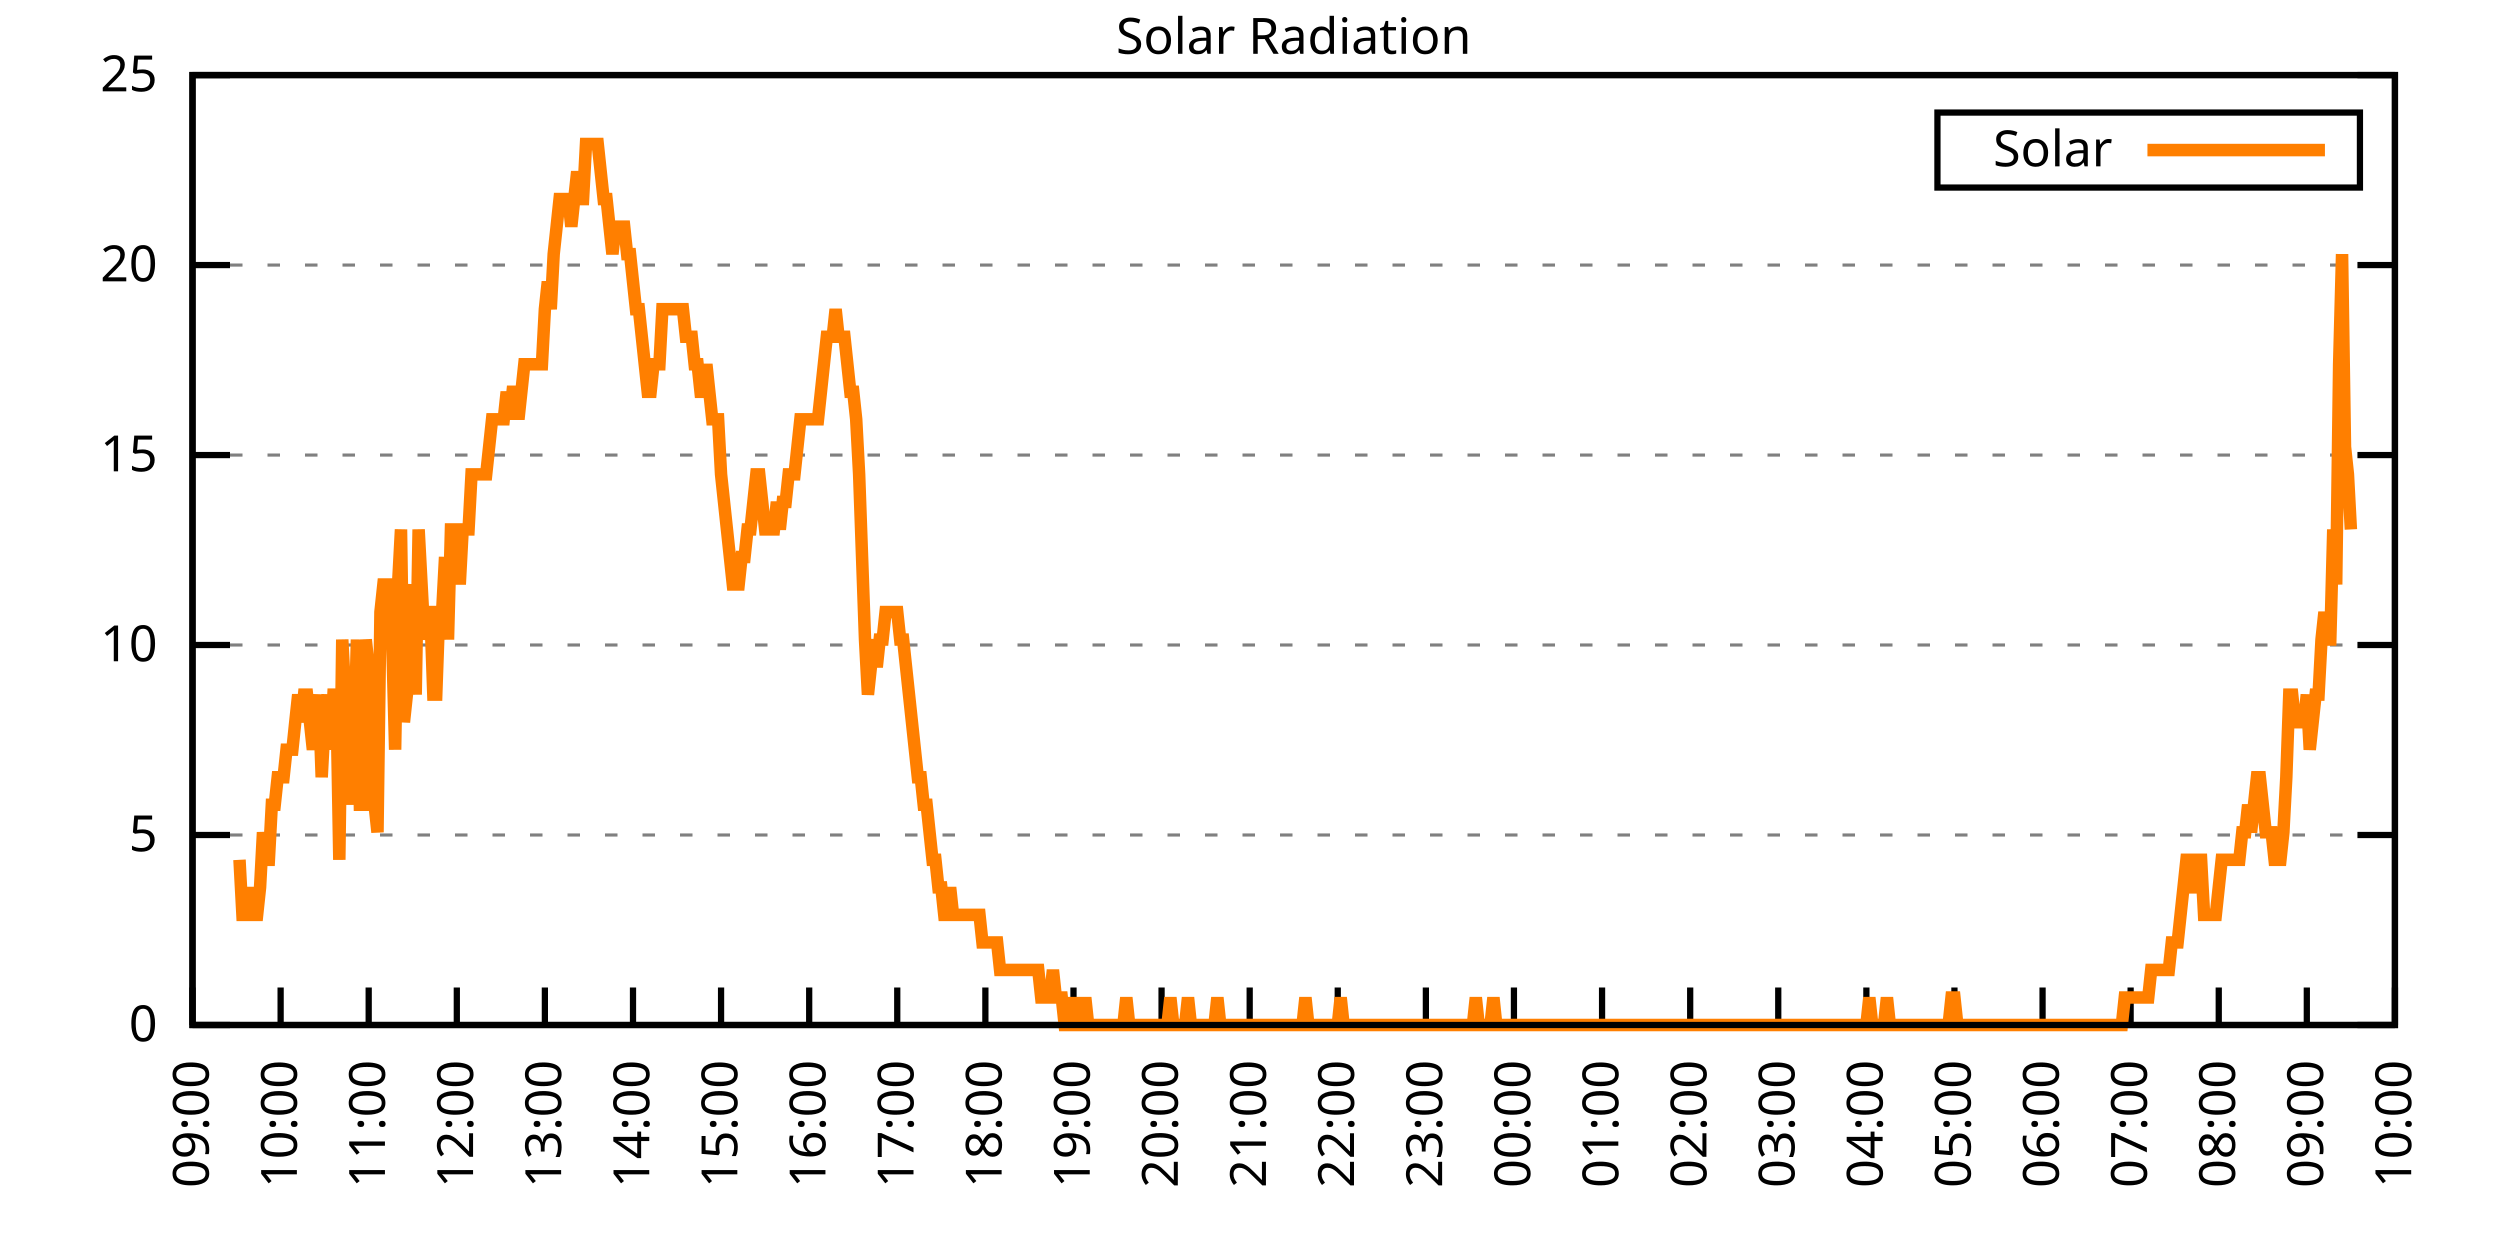
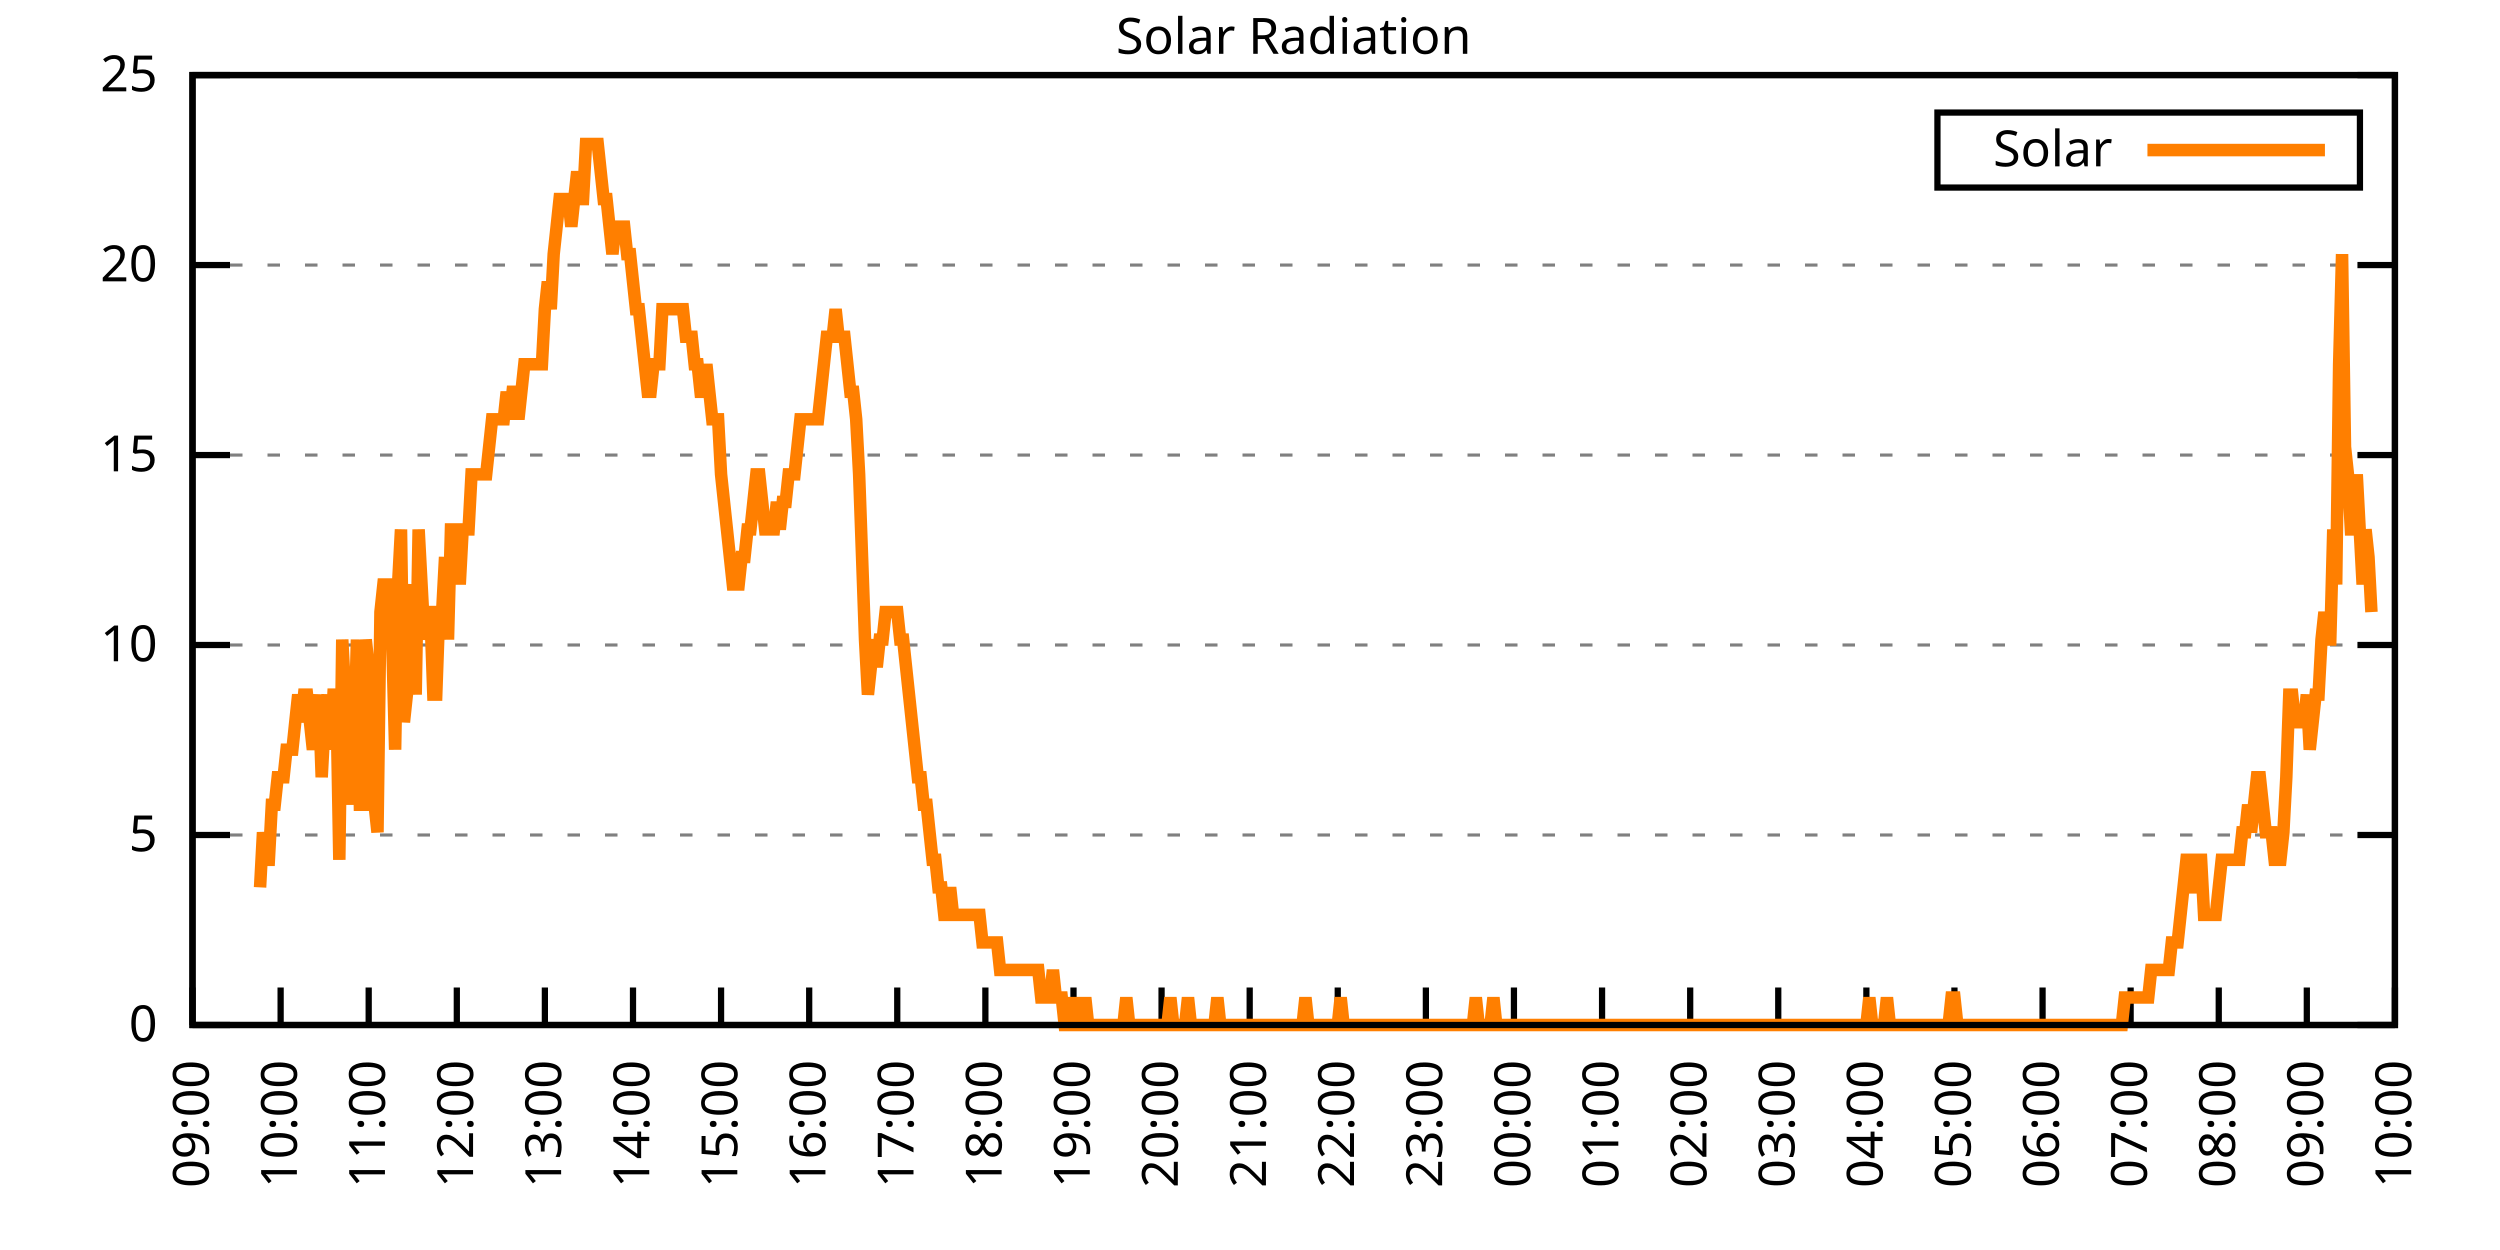
<svg xmlns="http://www.w3.org/2000/svg" xmlns:xlink="http://www.w3.org/1999/xlink" width="400" height="200" viewBox="0 0 400 200">
  <g id="gnuplot_canvas">
    <rect x="0" y="0" width="400" height="200" fill="none" />
    <defs>
      <circle id="gpDot" r="0.5" stroke-width="0.5" stroke="currentColor" />
      <path id="gpPt0" stroke-width="0.333" stroke="currentColor" d="M-1,0 h2 M0,-1 v2" />
      <path id="gpPt1" stroke-width="0.333" stroke="currentColor" d="M-1,-1 L1,1 M1,-1 L-1,1" />
      <path id="gpPt2" stroke-width="0.333" stroke="currentColor" d="M-1,0 L1,0 M0,-1 L0,1 M-1,-1 L1,1 M-1,1 L1,-1" />
      <rect id="gpPt3" stroke-width="0.333" stroke="currentColor" x="-1" y="-1" width="2" height="2" />
      <rect id="gpPt4" stroke-width="0.333" stroke="currentColor" fill="currentColor" x="-1" y="-1" width="2" height="2" />
      <circle id="gpPt5" stroke-width="0.333" stroke="currentColor" cx="0" cy="0" r="1" />
      <use xlink:href="#gpPt5" id="gpPt6" fill="currentColor" stroke="none" />
      <path id="gpPt7" stroke-width="0.333" stroke="currentColor" d="M0,-1.33 L-1.33,0.67 L1.33,0.67 z" />
      <use xlink:href="#gpPt7" id="gpPt8" fill="currentColor" stroke="none" />
      <use xlink:href="#gpPt7" id="gpPt9" stroke="currentColor" transform="rotate(180)" />
      <use xlink:href="#gpPt9" id="gpPt10" fill="currentColor" stroke="none" />
      <use xlink:href="#gpPt3" id="gpPt11" stroke="currentColor" transform="rotate(45)" />
      <use xlink:href="#gpPt11" id="gpPt12" fill="currentColor" stroke="none" />
      <path id="gpPt13" stroke-width="0.333" stroke="currentColor" d="M0,1.330 L1.265,0.411 L0.782,-1.067 L-0.782,-1.076 L-1.265,0.411 z" />
      <use xlink:href="#gpPt13" id="gpPt14" fill="currentColor" stroke="none" />
      <filter id="textbox" filterUnits="objectBoundingBox" x="0" y="0" height="1" width="1">
        <feFlood flood-color="white" flood-opacity="1" result="bgnd" />
        <feComposite in="SourceGraphic" in2="bgnd" operator="atop" />
      </filter>
      <filter id="greybox" filterUnits="objectBoundingBox" x="0" y="0" height="1" width="1">
        <feFlood flood-color="lightgrey" flood-opacity="1" result="grey" />
        <feComposite in="SourceGraphic" in2="grey" operator="atop" />
      </filter>
    </defs>
    <g fill="none" color="white" stroke="currentColor" stroke-width="1.00" stroke-linecap="butt" stroke-linejoin="miter">
</g>
    <g fill="none" color="black" stroke="currentColor" stroke-width="1.00" stroke-linecap="butt" stroke-linejoin="miter">
      <g stroke="none" shape-rendering="crispEdges">
        <polygon fill="rgb(255, 255, 255)" points="30.80,164.00 383.18,164.00 383.18,12.02 30.80,12.02 " />
      </g>
    </g>
    <g fill="none" color="black" stroke="currentColor" stroke-width="1.00" stroke-linecap="butt" stroke-linejoin="miter">
</g>
    <g fill="none" color="black" stroke="black" stroke-width="0.50" stroke-linecap="butt" stroke-linejoin="miter">
</g>
    <g fill="none" color="gray" stroke="currentColor" stroke-width="0.50" stroke-linecap="butt" stroke-linejoin="miter">
      <path stroke="gray" stroke-dasharray="2,4" class="gridline" d="M30.80,164.00 L383.19,164.00  " />
    </g>
    <g fill="none" color="gray" stroke="gray" stroke-width="1.00" stroke-linecap="butt" stroke-linejoin="miter">
</g>
    <g fill="none" color="black" stroke="currentColor" stroke-width="1.00" stroke-linecap="butt" stroke-linejoin="miter">
      <path stroke="black" d="M30.80,164.00 L36.80,164.00 M383.19,164.00 L377.19,164.00  " />
      <g transform="translate(25.20,166.60)" stroke="none" fill="black" font-family="Sans" font-size="8.00" text-anchor="end">
        <text>
          <tspan font-family="Sans"> 0</tspan>
        </text>
      </g>
    </g>
    <g fill="none" color="black" stroke="currentColor" stroke-width="1.00" stroke-linecap="butt" stroke-linejoin="miter">
</g>
    <g fill="none" color="black" stroke="black" stroke-width="0.50" stroke-linecap="butt" stroke-linejoin="miter">
</g>
    <g fill="none" color="gray" stroke="currentColor" stroke-width="0.50" stroke-linecap="butt" stroke-linejoin="miter">
      <path stroke="gray" stroke-dasharray="2,4" class="gridline" d="M30.80,133.60 L383.19,133.60  " />
    </g>
    <g fill="none" color="gray" stroke="gray" stroke-width="1.00" stroke-linecap="butt" stroke-linejoin="miter">
</g>
    <g fill="none" color="black" stroke="currentColor" stroke-width="1.00" stroke-linecap="butt" stroke-linejoin="miter">
      <path stroke="black" d="M30.80,133.60 L36.80,133.60 M383.19,133.60 L377.19,133.60  " />
      <g transform="translate(25.20,136.20)" stroke="none" fill="black" font-family="Sans" font-size="8.00" text-anchor="end">
        <text>
          <tspan font-family="Sans"> 5</tspan>
        </text>
      </g>
    </g>
    <g fill="none" color="black" stroke="currentColor" stroke-width="1.00" stroke-linecap="butt" stroke-linejoin="miter">
</g>
    <g fill="none" color="black" stroke="black" stroke-width="0.50" stroke-linecap="butt" stroke-linejoin="miter">
</g>
    <g fill="none" color="gray" stroke="currentColor" stroke-width="0.50" stroke-linecap="butt" stroke-linejoin="miter">
      <path stroke="gray" stroke-dasharray="2,4" class="gridline" d="M30.80,103.20 L383.19,103.20  " />
    </g>
    <g fill="none" color="gray" stroke="gray" stroke-width="1.00" stroke-linecap="butt" stroke-linejoin="miter">
</g>
    <g fill="none" color="black" stroke="currentColor" stroke-width="1.00" stroke-linecap="butt" stroke-linejoin="miter">
      <path stroke="black" d="M30.80,103.20 L36.80,103.20 M383.19,103.20 L377.19,103.20  " />
      <g transform="translate(25.20,105.80)" stroke="none" fill="black" font-family="Sans" font-size="8.00" text-anchor="end">
        <text>
          <tspan font-family="Sans"> 10</tspan>
        </text>
      </g>
    </g>
    <g fill="none" color="black" stroke="currentColor" stroke-width="1.00" stroke-linecap="butt" stroke-linejoin="miter">
</g>
    <g fill="none" color="black" stroke="black" stroke-width="0.50" stroke-linecap="butt" stroke-linejoin="miter">
</g>
    <g fill="none" color="gray" stroke="currentColor" stroke-width="0.50" stroke-linecap="butt" stroke-linejoin="miter">
      <path stroke="gray" stroke-dasharray="2,4" class="gridline" d="M30.80,72.81 L383.19,72.81  " />
    </g>
    <g fill="none" color="gray" stroke="gray" stroke-width="1.00" stroke-linecap="butt" stroke-linejoin="miter">
</g>
    <g fill="none" color="black" stroke="currentColor" stroke-width="1.00" stroke-linecap="butt" stroke-linejoin="miter">
      <path stroke="black" d="M30.80,72.81 L36.80,72.81 M383.19,72.81 L377.19,72.81  " />
      <g transform="translate(25.20,75.41)" stroke="none" fill="black" font-family="Sans" font-size="8.00" text-anchor="end">
        <text>
          <tspan font-family="Sans"> 15</tspan>
        </text>
      </g>
    </g>
    <g fill="none" color="black" stroke="currentColor" stroke-width="1.00" stroke-linecap="butt" stroke-linejoin="miter">
</g>
    <g fill="none" color="black" stroke="black" stroke-width="0.50" stroke-linecap="butt" stroke-linejoin="miter">
</g>
    <g fill="none" color="gray" stroke="currentColor" stroke-width="0.50" stroke-linecap="butt" stroke-linejoin="miter">
      <path stroke="gray" stroke-dasharray="2,4" class="gridline" d="M30.80,42.41 L383.19,42.41  " />
    </g>
    <g fill="none" color="gray" stroke="gray" stroke-width="1.00" stroke-linecap="butt" stroke-linejoin="miter">
</g>
    <g fill="none" color="black" stroke="currentColor" stroke-width="1.00" stroke-linecap="butt" stroke-linejoin="miter">
      <path stroke="black" d="M30.80,42.41 L36.80,42.41 M383.19,42.41 L377.19,42.41  " />
      <g transform="translate(25.20,45.01)" stroke="none" fill="black" font-family="Sans" font-size="8.00" text-anchor="end">
        <text>
          <tspan font-family="Sans"> 20</tspan>
        </text>
      </g>
    </g>
    <g fill="none" color="black" stroke="currentColor" stroke-width="1.00" stroke-linecap="butt" stroke-linejoin="miter">
</g>
    <g fill="none" color="black" stroke="black" stroke-width="0.50" stroke-linecap="butt" stroke-linejoin="miter">
</g>
    <g fill="none" color="gray" stroke="currentColor" stroke-width="0.50" stroke-linecap="butt" stroke-linejoin="miter">
      <path stroke="gray" stroke-dasharray="2,4" class="gridline" d="M30.80,12.01 L383.19,12.01  " />
    </g>
    <g fill="none" color="gray" stroke="gray" stroke-width="1.00" stroke-linecap="butt" stroke-linejoin="miter">
</g>
    <g fill="none" color="black" stroke="currentColor" stroke-width="1.00" stroke-linecap="butt" stroke-linejoin="miter">
      <path stroke="black" d="M30.80,12.01 L36.80,12.01 M383.19,12.01 L377.19,12.01  " />
      <g transform="translate(25.20,14.61)" stroke="none" fill="black" font-family="Sans" font-size="8.00" text-anchor="end">
        <text>
          <tspan font-family="Sans"> 25</tspan>
        </text>
      </g>
    </g>
    <g fill="none" color="black" stroke="currentColor" stroke-width="1.00" stroke-linecap="butt" stroke-linejoin="miter">
      <path stroke="black" d="M30.80,164.00 L30.80,158.00  " />
      <g transform="translate(33.40,169.60) rotate(270.00)" stroke="none" fill="black" font-family="Sans" font-size="8.00" text-anchor="end">
        <text>
          <tspan font-family="Sans">09:00</tspan>
        </text>
      </g>
    </g>
    <g fill="none" color="black" stroke="currentColor" stroke-width="1.00" stroke-linecap="butt" stroke-linejoin="miter">
      <path stroke="black" d="M44.90,164.00 L44.90,158.00  " />
      <g transform="translate(47.50,169.60) rotate(270.00)" stroke="none" fill="black" font-family="Sans" font-size="8.00" text-anchor="end">
        <text>
          <tspan font-family="Sans">10:00</tspan>
        </text>
      </g>
    </g>
    <g fill="none" color="black" stroke="currentColor" stroke-width="1.00" stroke-linecap="butt" stroke-linejoin="miter">
      <path stroke="black" d="M58.99,164.00 L58.99,158.00  " />
      <g transform="translate(61.59,169.60) rotate(270.00)" stroke="none" fill="black" font-family="Sans" font-size="8.00" text-anchor="end">
        <text>
          <tspan font-family="Sans">11:00</tspan>
        </text>
      </g>
    </g>
    <g fill="none" color="black" stroke="currentColor" stroke-width="1.00" stroke-linecap="butt" stroke-linejoin="miter">
      <path stroke="black" d="M73.09,164.00 L73.09,158.00  " />
      <g transform="translate(75.69,169.60) rotate(270.00)" stroke="none" fill="black" font-family="Sans" font-size="8.00" text-anchor="end">
        <text>
          <tspan font-family="Sans">12:00</tspan>
        </text>
      </g>
    </g>
    <g fill="none" color="black" stroke="currentColor" stroke-width="1.00" stroke-linecap="butt" stroke-linejoin="miter">
      <path stroke="black" d="M87.18,164.00 L87.18,158.00  " />
      <g transform="translate(89.78,169.60) rotate(270.00)" stroke="none" fill="black" font-family="Sans" font-size="8.00" text-anchor="end">
        <text>
          <tspan font-family="Sans">13:00</tspan>
        </text>
      </g>
    </g>
    <g fill="none" color="black" stroke="currentColor" stroke-width="1.00" stroke-linecap="butt" stroke-linejoin="miter">
      <path stroke="black" d="M101.28,164.00 L101.28,158.00  " />
      <g transform="translate(103.88,169.60) rotate(270.00)" stroke="none" fill="black" font-family="Sans" font-size="8.00" text-anchor="end">
        <text>
          <tspan font-family="Sans">14:00</tspan>
        </text>
      </g>
    </g>
    <g fill="none" color="black" stroke="currentColor" stroke-width="1.00" stroke-linecap="butt" stroke-linejoin="miter">
      <path stroke="black" d="M115.37,164.00 L115.37,158.00  " />
      <g transform="translate(117.97,169.60) rotate(270.00)" stroke="none" fill="black" font-family="Sans" font-size="8.00" text-anchor="end">
        <text>
          <tspan font-family="Sans">15:00</tspan>
        </text>
      </g>
    </g>
    <g fill="none" color="black" stroke="currentColor" stroke-width="1.00" stroke-linecap="butt" stroke-linejoin="miter">
      <path stroke="black" d="M129.47,164.00 L129.47,158.00  " />
      <g transform="translate(132.07,169.60) rotate(270.00)" stroke="none" fill="black" font-family="Sans" font-size="8.00" text-anchor="end">
        <text>
          <tspan font-family="Sans">16:00</tspan>
        </text>
      </g>
    </g>
    <g fill="none" color="black" stroke="currentColor" stroke-width="1.00" stroke-linecap="butt" stroke-linejoin="miter">
      <path stroke="black" d="M143.56,164.00 L143.56,158.00  " />
      <g transform="translate(146.16,169.60) rotate(270.00)" stroke="none" fill="black" font-family="Sans" font-size="8.00" text-anchor="end">
        <text>
          <tspan font-family="Sans">17:00</tspan>
        </text>
      </g>
    </g>
    <g fill="none" color="black" stroke="currentColor" stroke-width="1.00" stroke-linecap="butt" stroke-linejoin="miter">
      <path stroke="black" d="M157.66,164.00 L157.66,158.00  " />
      <g transform="translate(160.26,169.60) rotate(270.00)" stroke="none" fill="black" font-family="Sans" font-size="8.00" text-anchor="end">
        <text>
          <tspan font-family="Sans">18:00</tspan>
        </text>
      </g>
    </g>
    <g fill="none" color="black" stroke="currentColor" stroke-width="1.00" stroke-linecap="butt" stroke-linejoin="miter">
      <path stroke="black" d="M171.76,164.00 L171.76,158.00  " />
      <g transform="translate(174.36,169.60) rotate(270.00)" stroke="none" fill="black" font-family="Sans" font-size="8.00" text-anchor="end">
        <text>
          <tspan font-family="Sans">19:00</tspan>
        </text>
      </g>
    </g>
    <g fill="none" color="black" stroke="currentColor" stroke-width="1.00" stroke-linecap="butt" stroke-linejoin="miter">
      <path stroke="black" d="M185.85,164.00 L185.85,158.00  " />
      <g transform="translate(188.45,169.60) rotate(270.00)" stroke="none" fill="black" font-family="Sans" font-size="8.00" text-anchor="end">
        <text>
          <tspan font-family="Sans">20:00</tspan>
        </text>
      </g>
    </g>
    <g fill="none" color="black" stroke="currentColor" stroke-width="1.00" stroke-linecap="butt" stroke-linejoin="miter">
      <path stroke="black" d="M199.95,164.00 L199.95,158.00  " />
      <g transform="translate(202.55,169.60) rotate(270.00)" stroke="none" fill="black" font-family="Sans" font-size="8.00" text-anchor="end">
        <text>
          <tspan font-family="Sans">21:00</tspan>
        </text>
      </g>
    </g>
    <g fill="none" color="black" stroke="currentColor" stroke-width="1.00" stroke-linecap="butt" stroke-linejoin="miter">
      <path stroke="black" d="M214.04,164.00 L214.04,158.00  " />
      <g transform="translate(216.64,169.60) rotate(270.00)" stroke="none" fill="black" font-family="Sans" font-size="8.00" text-anchor="end">
        <text>
          <tspan font-family="Sans">22:00</tspan>
        </text>
      </g>
    </g>
    <g fill="none" color="black" stroke="currentColor" stroke-width="1.00" stroke-linecap="butt" stroke-linejoin="miter">
      <path stroke="black" d="M228.14,164.00 L228.14,158.00  " />
      <g transform="translate(230.74,169.60) rotate(270.00)" stroke="none" fill="black" font-family="Sans" font-size="8.00" text-anchor="end">
        <text>
          <tspan font-family="Sans">23:00</tspan>
        </text>
      </g>
    </g>
    <g fill="none" color="black" stroke="currentColor" stroke-width="1.00" stroke-linecap="butt" stroke-linejoin="miter">
      <path stroke="black" d="M242.23,164.00 L242.23,158.00  " />
      <g transform="translate(244.83,169.60) rotate(270.00)" stroke="none" fill="black" font-family="Sans" font-size="8.00" text-anchor="end">
        <text>
          <tspan font-family="Sans">00:00</tspan>
        </text>
      </g>
    </g>
    <g fill="none" color="black" stroke="currentColor" stroke-width="1.00" stroke-linecap="butt" stroke-linejoin="miter">
      <path stroke="black" d="M256.33,164.00 L256.33,158.00  " />
      <g transform="translate(258.93,169.60) rotate(270.00)" stroke="none" fill="black" font-family="Sans" font-size="8.00" text-anchor="end">
        <text>
          <tspan font-family="Sans">01:00</tspan>
        </text>
      </g>
    </g>
    <g fill="none" color="black" stroke="currentColor" stroke-width="1.00" stroke-linecap="butt" stroke-linejoin="miter">
      <path stroke="black" d="M270.43,164.00 L270.43,158.00  " />
      <g transform="translate(273.03,169.60) rotate(270.00)" stroke="none" fill="black" font-family="Sans" font-size="8.00" text-anchor="end">
        <text>
          <tspan font-family="Sans">02:00</tspan>
        </text>
      </g>
    </g>
    <g fill="none" color="black" stroke="currentColor" stroke-width="1.00" stroke-linecap="butt" stroke-linejoin="miter">
      <path stroke="black" d="M284.52,164.00 L284.52,158.00  " />
      <g transform="translate(287.12,169.60) rotate(270.00)" stroke="none" fill="black" font-family="Sans" font-size="8.00" text-anchor="end">
        <text>
          <tspan font-family="Sans">03:00</tspan>
        </text>
      </g>
    </g>
    <g fill="none" color="black" stroke="currentColor" stroke-width="1.00" stroke-linecap="butt" stroke-linejoin="miter">
      <path stroke="black" d="M298.62,164.00 L298.62,158.00  " />
      <g transform="translate(301.22,169.60) rotate(270.00)" stroke="none" fill="black" font-family="Sans" font-size="8.00" text-anchor="end">
        <text>
          <tspan font-family="Sans">04:00</tspan>
        </text>
      </g>
    </g>
    <g fill="none" color="black" stroke="currentColor" stroke-width="1.00" stroke-linecap="butt" stroke-linejoin="miter">
      <path stroke="black" d="M312.71,164.00 L312.71,158.00  " />
      <g transform="translate(315.31,169.60) rotate(270.00)" stroke="none" fill="black" font-family="Sans" font-size="8.00" text-anchor="end">
        <text>
          <tspan font-family="Sans">05:00</tspan>
        </text>
      </g>
    </g>
    <g fill="none" color="black" stroke="currentColor" stroke-width="1.00" stroke-linecap="butt" stroke-linejoin="miter">
      <path stroke="black" d="M326.81,164.00 L326.81,158.00  " />
      <g transform="translate(329.41,169.60) rotate(270.00)" stroke="none" fill="black" font-family="Sans" font-size="8.00" text-anchor="end">
        <text>
          <tspan font-family="Sans">06:00</tspan>
        </text>
      </g>
    </g>
    <g fill="none" color="black" stroke="currentColor" stroke-width="1.00" stroke-linecap="butt" stroke-linejoin="miter">
      <path stroke="black" d="M340.90,164.00 L340.90,158.00  " />
      <g transform="translate(343.50,169.60) rotate(270.00)" stroke="none" fill="black" font-family="Sans" font-size="8.00" text-anchor="end">
        <text>
          <tspan font-family="Sans">07:00</tspan>
        </text>
      </g>
    </g>
    <g fill="none" color="black" stroke="currentColor" stroke-width="1.00" stroke-linecap="butt" stroke-linejoin="miter">
      <path stroke="black" d="M355.00,164.00 L355.00,158.00  " />
      <g transform="translate(357.60,169.60) rotate(270.00)" stroke="none" fill="black" font-family="Sans" font-size="8.00" text-anchor="end">
        <text>
          <tspan font-family="Sans">08:00</tspan>
        </text>
      </g>
    </g>
    <g fill="none" color="black" stroke="currentColor" stroke-width="1.00" stroke-linecap="butt" stroke-linejoin="miter">
      <path stroke="black" d="M369.09,164.00 L369.09,158.00  " />
      <g transform="translate(371.69,169.60) rotate(270.00)" stroke="none" fill="black" font-family="Sans" font-size="8.00" text-anchor="end">
        <text>
          <tspan font-family="Sans">09:00</tspan>
        </text>
      </g>
    </g>
    <g fill="none" color="black" stroke="currentColor" stroke-width="1.00" stroke-linecap="butt" stroke-linejoin="miter">
      <path stroke="black" d="M383.19,164.00 L383.19,158.00  " />
      <g transform="translate(385.79,169.60) rotate(270.00)" stroke="none" fill="black" font-family="Sans" font-size="8.00" text-anchor="end">
        <text>
          <tspan font-family="Sans">10:00</tspan>
        </text>
      </g>
    </g>
    <g fill="none" color="black" stroke="currentColor" stroke-width="1.00" stroke-linecap="butt" stroke-linejoin="miter">
</g>
    <g fill="none" color="black" stroke="currentColor" stroke-width="1.00" stroke-linecap="butt" stroke-linejoin="miter">
      <path stroke="black" d="M30.80,12.01 L30.80,164.00 L383.19,164.00 L383.19,12.01 L30.80,12.01 Z  " />
    </g>
    <g fill="none" color="black" stroke="currentColor" stroke-width="1.00" stroke-linecap="butt" stroke-linejoin="miter">
</g>
    <g fill="none" color="black" stroke="currentColor" stroke-width="1.00" stroke-linecap="butt" stroke-linejoin="miter">
      <path stroke="black" d="M309.99,30.01 L309.99,18.01 L377.59,18.01 L377.59,30.01 L309.99,30.01 Z  " />
    </g>
    <g id="Solar_Radiation_plot_1">
      <g fill="none" color="white" stroke="black" stroke-width="2.00" stroke-linecap="butt" stroke-linejoin="miter">
</g>
      <g fill="none" color="black" stroke="currentColor" stroke-width="2.00" stroke-linecap="butt" stroke-linejoin="miter">
        <g transform="translate(337.99,26.61)" stroke="none" fill="black" font-family="Sans" font-size="8.00" text-anchor="end">
          <text>
            <tspan font-family="Sans">Solar</tspan>
          </text>
        </g>
      </g>
      <g fill="none" color="black" stroke="currentColor" stroke-width="2.00" stroke-linecap="butt" stroke-linejoin="miter">
-         <path stroke="rgb(255, 127,   0)" d="M343.59,24.01 L371.99,24.01 M38.32,137.57 L38.79,146.38 L39.26,146.38 L39.73,146.38 L40.20,141.98 L40.67,146.38   L41.14,146.38 L41.61,141.98 L42.08,133.17 L42.55,137.57 L43.02,137.57 L43.49,128.76 L43.96,128.76 L44.43,124.36   L44.90,124.36 L45.37,124.36 L45.84,119.95 L46.31,119.95 L46.78,119.95 L47.24,115.55 L47.71,111.14 L48.18,115.55   L48.65,111.14 L49.12,111.14 L49.59,115.55 L50.06,119.95 L50.53,115.55 L51.00,111.14 L51.47,124.36 L51.94,115.55   L52.41,111.14 L52.88,119.95 L53.35,111.14 L53.82,111.14 L54.29,137.57 L54.76,102.33 L55.23,111.14 L55.70,128.76   L56.17,111.14 L56.64,119.95 L57.11,102.33 L57.58,128.76 L58.05,128.76 L58.52,102.33 L58.99,106.74 L59.46,119.95   L59.93,128.76 L60.40,133.17 L60.87,97.93 L61.34,93.52 L61.81,93.52 L62.28,93.52 L62.75,102.33 L63.22,119.95   L63.69,93.52 L64.16,84.71 L64.63,115.55 L65.10,111.14 L65.57,97.93 L66.04,93.52 L66.51,111.14 L66.98,84.71   L67.45,93.52 L67.92,102.33 L68.39,97.93 L68.86,97.93 L69.33,111.14 L69.80,111.14 L70.27,97.93 L70.74,97.93   L71.21,89.12 L71.68,102.33 L72.15,84.71 L72.62,84.71 L73.09,84.71 L73.56,93.52 L74.03,84.71 L74.50,84.71   L74.97,84.71 L75.44,75.90 L75.91,75.90 L76.38,75.90 L76.85,75.90 L77.32,75.90 L77.79,75.90 L78.26,71.50   L78.73,67.09 L79.19,67.09 L79.66,67.09 L80.13,67.09 L80.60,67.09 L81.07,62.69 L81.54,67.09 L82.01,62.69   L82.48,62.69 L82.95,67.09 L83.42,62.69 L83.89,58.28 L84.36,58.28 L84.83,58.28 L85.30,58.28 L85.77,58.28   L86.24,58.28 L86.71,58.28 L87.18,49.47 L87.65,45.07 L88.12,49.47 L88.59,40.66 L89.06,36.26 L89.53,31.85   L90.00,31.85 L90.47,31.85 L90.94,31.85 L91.41,36.26 L91.88,31.85 L92.35,27.45 L92.82,31.85 L93.29,31.85   L93.76,23.04 L94.23,23.04 L94.70,23.04 L95.17,23.04 L95.64,23.04 L96.11,27.45 L96.58,31.85 L97.05,31.85   L97.52,36.26 L97.99,40.66 L98.46,36.26 L98.93,36.26 L99.40,36.26 L99.87,36.26 L100.34,40.66 L100.81,40.66   L101.28,45.07 L101.75,49.47 L102.22,49.47 L102.69,53.88 L103.16,58.28 L103.63,62.69 L104.10,62.69 L104.57,58.28   L105.04,58.28 L105.51,58.28 L105.98,49.47 L106.45,49.47 L106.92,49.47 L107.39,49.47 L107.86,49.47 L108.33,49.47   L108.80,49.47 L109.27,49.47 L109.74,53.88 L110.21,53.88 L110.68,53.88 L111.14,58.28 L111.61,58.28 L112.08,62.69   L112.55,62.69 L113.02,58.28 L113.49,62.69 L113.96,67.09 L114.43,67.09 L114.90,67.09 L115.37,75.90 L115.84,80.31   L116.31,84.71 L116.78,89.12 L117.25,93.52 L117.72,93.52 L118.19,93.52 L118.66,89.12 L119.13,89.12 L119.60,84.71   L120.07,84.71 L120.54,80.31 L121.01,75.90 L121.48,75.90 L121.95,80.31 L122.42,84.71 L122.89,84.71 L123.36,84.71   L123.83,84.71 L124.30,80.31 L124.77,84.71 L125.24,80.31 L125.71,80.31 L126.18,75.90 L126.65,75.90 L127.12,75.90   L127.59,71.50 L128.06,67.09 L128.53,67.09 L129.00,67.09 L129.47,67.09 L129.94,67.09 L130.41,67.09 L130.88,67.09   L131.35,62.69 L131.82,58.28 L132.29,53.88 L132.76,53.88 L133.23,53.88 L133.70,49.47 L134.17,53.88 L134.64,53.88   L135.11,53.88 L135.58,58.28 L136.05,62.69 L136.52,62.69 L136.99,67.09 L137.46,75.90 L137.93,89.12 L138.40,102.33   L138.87,111.14 L139.34,106.74 L139.81,102.33 L140.28,106.74 L140.75,102.33 L141.22,102.33 L141.69,97.93 L142.16,97.93   L142.63,97.93 L143.09,97.93 L143.56,97.93 L144.03,102.33 L144.50,102.33 L144.97,106.74 L145.44,111.14 L145.91,115.55   L146.38,119.95 L146.85,124.36 L147.32,124.36 L147.79,128.76 L148.26,128.76 L148.73,133.17 L149.20,137.57 L149.67,137.57   L150.14,141.98 L150.61,141.98 L151.08,146.38 L151.55,146.38 L152.02,141.98 L152.49,146.38 L152.96,146.38 L153.43,146.38   L153.90,146.38 L154.37,146.38 L154.84,146.38 L155.31,146.38 L155.78,146.38 L156.25,146.38 L156.72,146.38 L157.19,150.79   L157.66,150.79 L158.13,150.79 L158.60,150.79 L159.07,150.79 L159.54,150.79 L160.01,155.19 L160.48,155.19 L160.95,155.19   L161.42,155.19 L161.89,155.19 L162.36,155.19 L162.83,155.19 L163.30,155.19 L163.77,155.19 L164.24,155.19 L164.71,155.19   L165.18,155.19 L165.65,155.19 L166.12,155.19 L166.59,159.60 L167.06,159.60 L167.53,159.60 L168.00,159.60 L168.47,155.19   L168.94,159.60 L169.41,159.60 L169.88,159.60 L170.35,164.00 L170.82,164.00 L171.29,164.00 L171.76,159.60 L172.23,164.00   L172.70,164.00 L173.17,164.00 L173.64,159.60 L174.11,164.00 L174.58,164.00 L175.04,164.00 L175.51,164.00 L175.98,164.00   L176.45,164.00 L176.92,164.00 L177.39,164.00 L177.86,164.00 L178.33,164.00 L178.80,164.00 L179.27,164.00 L179.74,164.00   L180.21,159.60 L180.68,164.00 L181.15,164.00 L181.62,164.00 L182.09,164.00 L182.56,164.00 L183.03,164.00 L183.50,164.00   L183.97,164.00 L184.44,164.00 L184.91,164.00 L185.38,164.00 L185.85,164.00 L186.32,164.00 L186.79,164.00 L187.26,159.60   L187.73,164.00 L188.20,164.00 L188.67,164.00 L189.14,164.00 L189.61,164.00 L190.08,159.60 L190.55,164.00 L191.02,164.00   L191.49,164.00 L191.96,164.00 L192.43,164.00 L192.90,164.00 L193.37,164.00 L193.84,164.00 L194.31,164.00 L194.78,159.60   L195.25,164.00 L195.72,164.00 L196.19,164.00 L196.66,164.00 L197.13,164.00 L197.60,164.00 L198.07,164.00 L198.54,164.00   L199.01,164.00 L199.48,164.00 L199.95,164.00 L200.42,164.00 L200.89,164.00 L201.36,164.00 L201.83,164.00 L202.30,164.00   L202.77,164.00 L203.24,164.00 L203.71,164.00 L204.18,164.00 L204.65,164.00 L205.12,164.00 L205.59,164.00 L206.06,164.00   L206.53,164.00 L207.00,164.00 L207.46,164.00 L207.93,164.00 L208.40,164.00 L208.87,159.60 L209.34,164.00 L209.81,164.00   L210.28,164.00 L210.75,164.00 L211.22,164.00 L211.69,164.00 L212.16,164.00 L212.63,164.00 L213.10,164.00 L213.57,164.00   L214.04,164.00 L214.51,159.60 L214.98,164.00 L215.45,164.00 L215.92,164.00 L216.39,164.00 L216.86,164.00 L217.33,164.00   L217.80,164.00 L218.27,164.00 L218.74,164.00 L219.21,164.00 L219.68,164.00 L220.15,164.00 L220.62,164.00 L221.09,164.00   L221.56,164.00 L222.03,164.00 L222.50,164.00 L222.97,164.00 L223.44,164.00 L223.91,164.00 L224.38,164.00 L224.85,164.00   L225.32,164.00 L225.79,164.00 L226.26,164.00 L226.73,164.00 L227.20,164.00 L227.67,164.00 L228.14,164.00 L228.61,164.00   L229.08,164.00 L229.55,164.00 L230.02,164.00 L230.49,164.00 L230.96,164.00 L231.43,164.00 L231.90,164.00 L232.37,164.00   L232.84,164.00 L233.31,164.00 L233.78,164.00 L234.25,164.00 L234.72,164.00 L235.19,164.00 L235.66,164.00 L236.13,159.60   L236.60,164.00 L237.07,164.00 L237.54,164.00 L238.01,164.00 L238.48,164.00 L238.95,159.60 L239.41,164.00 L239.88,164.00   L240.35,164.00 L240.82,164.00 L241.29,164.00 L241.76,164.00 L242.23,164.00 L242.70,164.00 L243.17,164.00 L243.64,164.00   L244.11,164.00 L244.58,164.00 L245.05,164.00 L245.52,164.00 L245.99,164.00 L246.46,164.00 L246.93,164.00 L247.40,164.00   L247.87,164.00 L248.34,164.00 L248.81,164.00 L249.28,164.00 L249.75,164.00 L250.22,164.00 L250.69,164.00 L251.16,164.00   L251.63,164.00 L252.10,164.00 L252.57,164.00 L253.04,164.00 L253.51,164.00 L253.98,164.00 L254.45,164.00 L254.92,164.00   L255.39,164.00 L255.86,164.00 L256.33,164.00 L256.80,164.00 L257.27,164.00 L257.74,164.00 L258.21,164.00 L258.68,164.00   L259.15,164.00 L259.62,164.00 L260.09,164.00 L260.56,164.00 L261.03,164.00 L261.50,164.00 L261.97,164.00 L262.44,164.00   L262.91,164.00 L263.38,164.00 L263.85,164.00 L264.32,164.00 L264.79,164.00 L265.26,164.00 L265.73,164.00 L266.20,164.00   L266.67,164.00 L267.14,164.00 L267.61,164.00 L268.08,164.00 L268.55,164.00 L269.02,164.00 L269.49,164.00 L269.96,164.00   L270.43,164.00 L270.90,164.00 L271.36,164.00 L271.83,164.00 L272.30,164.00 L272.77,164.00 L273.24,164.00 L273.71,164.00   L274.18,164.00 L274.65,164.00 L275.12,164.00 L275.59,164.00 L276.06,164.00 L276.53,164.00 L277.00,164.00 L277.47,164.00   L277.94,164.00 L278.41,164.00 L278.88,164.00 L279.35,164.00 L279.82,164.00 L280.29,164.00 L280.76,164.00 L281.23,164.00   L281.70,164.00 L282.17,164.00 L282.64,164.00 L283.11,164.00 L283.58,164.00 L284.05,164.00 L284.52,164.00 L284.99,164.00   L285.46,164.00 L285.93,164.00 L286.40,164.00 L286.87,164.00 L287.34,164.00 L287.81,164.00 L288.28,164.00 L288.75,164.00   L289.22,164.00 L289.69,164.00 L290.16,164.00 L290.63,164.00 L291.10,164.00 L291.57,164.00 L292.04,164.00 L292.51,164.00   L292.98,164.00 L293.45,164.00 L293.92,164.00 L294.39,164.00 L294.86,164.00 L295.33,164.00 L295.80,164.00 L296.27,164.00   L296.74,164.00 L297.21,164.00 L297.68,164.00 L298.15,164.00 L298.62,164.00 L299.09,159.60 L299.56,164.00 L300.03,164.00   L300.50,164.00 L300.97,164.00 L301.44,164.00 L301.91,159.60 L302.38,164.00 L302.85,164.00 L303.31,164.00 L303.78,164.00   L304.25,164.00 L304.72,164.00 L305.19,164.00 L305.66,164.00 L306.13,164.00 L306.60,164.00 L307.07,164.00 L307.54,164.00   L308.01,164.00 L308.48,164.00 L308.95,164.00 L309.42,164.00 L309.89,164.00 L310.36,164.00 L310.83,164.00 L311.30,164.00   L311.77,164.00 L312.24,159.60 L312.71,159.60 L313.18,164.00 L313.65,164.00 L314.12,164.00 L314.59,164.00 L315.06,164.00   L315.53,164.00 L316.00,164.00 L316.47,164.00 L316.94,164.00 L317.41,164.00 L317.88,164.00 L318.35,164.00 L318.82,164.00   L319.29,164.00 L319.76,164.00 L320.23,164.00 L320.70,164.00 L321.17,164.00 L321.64,164.00 L322.11,164.00 L322.58,164.00   L323.05,164.00 L323.52,164.00 L323.99,164.00 L324.46,164.00 L324.93,164.00 L325.40,164.00 L325.87,164.00 L326.34,164.00   L326.81,164.00 L327.28,164.00 L327.75,164.00 L328.22,164.00 L328.69,164.00 L329.16,164.00 L329.63,164.00 L330.10,164.00   L330.57,164.00 L331.04,164.00 L331.51,164.00 L331.98,164.00 L332.45,164.00 L332.92,164.00 L333.39,164.00 L333.86,164.00   L334.33,164.00 L334.80,164.00 L335.26,164.00 L335.73,164.00 L336.20,164.00 L336.67,164.00 L337.14,164.00 L337.61,164.00   L338.08,164.00 L338.55,164.00 L339.02,164.00 L339.49,164.00 L339.96,159.60 L340.43,159.60 L340.90,159.60 L341.37,159.60   L341.84,159.60 L342.31,159.60 L342.78,159.60 L343.25,159.60 L343.72,159.60 L344.19,155.19 L344.66,155.19 L345.13,155.19   L345.60,155.19 L346.07,155.19 L346.54,155.19 L347.01,155.19 L347.48,150.79 L347.95,150.79 L348.42,150.79 L348.89,146.38   L349.36,141.98 L349.83,137.57 L350.30,137.57 L350.77,141.98 L351.24,141.98 L351.71,137.57 L352.18,137.57 L352.65,146.38   L353.12,146.38 L353.59,146.38 L354.06,146.38 L354.53,146.38 L355.00,141.98 L355.47,137.57 L355.94,137.57 L356.41,137.57   L356.88,137.57 L357.35,137.57 L357.82,137.57 L358.29,137.57 L358.76,133.17 L359.23,133.17 L359.70,128.76 L360.17,133.17   L360.64,128.76 L361.11,124.36 L361.58,124.36 L362.05,128.76 L362.52,133.17 L362.99,133.17 L363.46,133.17 L363.93,137.57   L364.40,137.57 L364.87,137.57 L365.34,133.17 L365.81,124.36 L366.28,111.14 L366.75,111.14 L367.21,115.55 L367.68,115.55   L368.15,115.55 L368.62,115.55 L369.09,111.14 L369.56,119.95 L370.03,115.55 L370.50,111.14 L370.97,111.14 L371.44,102.33   L371.91,97.93 L372.38,102.33 L372.85,102.33 L373.32,84.71 L373.79,93.52 L374.26,58.28 L374.73,40.66 L375.20,71.50   L375.67,75.90 L376.14,84.71  " />
+         <path stroke="rgb(255, 127,   0)" d="M343.59,24.01 L371.99,24.01 M41.61,141.98 L42.08,133.17 L42.55,137.57 L43.02,137.57 L43.49,128.76 L43.96,128.76   L44.43,124.36 L44.90,124.36 L45.37,124.36 L45.84,119.95 L46.31,119.95 L46.78,119.95 L47.24,115.55 L47.71,111.14   L48.18,115.55 L48.65,111.14 L49.12,111.14 L49.59,115.55 L50.06,119.95 L50.53,115.55 L51.00,111.14 L51.47,124.36   L51.94,115.55 L52.41,111.14 L52.88,119.95 L53.35,111.14 L53.82,111.14 L54.29,137.57 L54.76,102.33 L55.23,111.14   L55.70,128.76 L56.17,111.14 L56.64,119.95 L57.11,102.33 L57.58,128.76 L58.05,128.76 L58.52,102.33 L58.99,106.74   L59.46,119.95 L59.93,128.76 L60.40,133.17 L60.87,97.93 L61.34,93.52 L61.81,93.52 L62.28,93.52 L62.75,102.33   L63.22,119.95 L63.69,93.52 L64.16,84.71 L64.63,115.55 L65.10,111.14 L65.57,97.93 L66.04,93.52 L66.51,111.14   L66.98,84.71 L67.45,93.52 L67.92,102.33 L68.39,97.93 L68.86,97.93 L69.33,111.14 L69.80,111.14 L70.27,97.93   L70.74,97.93 L71.21,89.12 L71.68,102.33 L72.15,84.71 L72.62,84.71 L73.09,84.71 L73.56,93.52 L74.03,84.71   L74.50,84.71 L74.97,84.71 L75.44,75.90 L75.91,75.90 L76.38,75.90 L76.85,75.90 L77.32,75.90 L77.79,75.90   L78.26,71.50 L78.73,67.09 L79.19,67.09 L79.66,67.09 L80.13,67.09 L80.60,67.09 L81.07,62.69 L81.54,67.09   L82.01,62.69 L82.48,62.69 L82.95,67.09 L83.42,62.69 L83.89,58.28 L84.36,58.28 L84.83,58.28 L85.30,58.28   L85.77,58.28 L86.24,58.28 L86.71,58.28 L87.18,49.47 L87.65,45.07 L88.12,49.47 L88.59,40.66 L89.06,36.26   L89.53,31.85 L90.00,31.85 L90.47,31.85 L90.94,31.85 L91.41,36.26 L91.88,31.85 L92.35,27.45 L92.82,31.85   L93.29,31.85 L93.76,23.04 L94.23,23.04 L94.70,23.04 L95.17,23.04 L95.64,23.04 L96.11,27.45 L96.58,31.85   L97.05,31.85 L97.52,36.26 L97.99,40.66 L98.46,36.26 L98.93,36.26 L99.40,36.26 L99.87,36.26 L100.34,40.66   L100.81,40.66 L101.28,45.07 L101.75,49.47 L102.22,49.47 L102.69,53.88 L103.16,58.28 L103.63,62.69 L104.10,62.69   L104.57,58.28 L105.04,58.28 L105.51,58.28 L105.98,49.47 L106.45,49.47 L106.92,49.47 L107.39,49.47 L107.86,49.47   L108.33,49.47 L108.80,49.47 L109.27,49.47 L109.74,53.88 L110.21,53.88 L110.68,53.88 L111.14,58.28 L111.61,58.28   L112.08,62.69 L112.55,62.69 L113.02,58.28 L113.49,62.69 L113.96,67.09 L114.43,67.09 L114.90,67.09 L115.37,75.90   L115.84,80.31 L116.31,84.71 L116.78,89.12 L117.25,93.52 L117.72,93.52 L118.19,93.52 L118.66,89.12 L119.13,89.12   L119.60,84.71 L120.07,84.71 L120.54,80.31 L121.01,75.90 L121.48,75.90 L121.95,80.31 L122.42,84.71 L122.89,84.71   L123.36,84.71 L123.83,84.71 L124.30,80.31 L124.77,84.71 L125.24,80.31 L125.71,80.31 L126.18,75.90 L126.65,75.90   L127.12,75.90 L127.59,71.50 L128.06,67.09 L128.53,67.09 L129.00,67.09 L129.47,67.09 L129.94,67.09 L130.41,67.09   L130.88,67.09 L131.35,62.69 L131.82,58.28 L132.29,53.88 L132.76,53.88 L133.23,53.88 L133.70,49.47 L134.17,53.88   L134.64,53.88 L135.11,53.88 L135.58,58.28 L136.05,62.69 L136.52,62.69 L136.99,67.09 L137.46,75.90 L137.93,89.12   L138.40,102.33 L138.87,111.14 L139.34,106.74 L139.81,102.33 L140.28,106.74 L140.75,102.33 L141.22,102.33 L141.69,97.93   L142.16,97.93 L142.63,97.93 L143.09,97.93 L143.56,97.93 L144.03,102.33 L144.50,102.33 L144.97,106.74 L145.44,111.14   L145.91,115.55 L146.38,119.95 L146.85,124.36 L147.32,124.36 L147.79,128.76 L148.26,128.76 L148.73,133.17 L149.20,137.57   L149.67,137.57 L150.14,141.98 L150.61,141.98 L151.08,146.38 L151.55,146.38 L152.02,141.98 L152.49,146.38 L152.96,146.38   L153.43,146.38 L153.90,146.38 L154.37,146.38 L154.84,146.38 L155.31,146.38 L155.78,146.38 L156.25,146.38 L156.72,146.38   L157.19,150.79 L157.66,150.79 L158.13,150.79 L158.60,150.79 L159.07,150.79 L159.54,150.79 L160.01,155.19 L160.48,155.19   L160.95,155.19 L161.42,155.19 L161.89,155.19 L162.36,155.19 L162.83,155.19 L163.30,155.19 L163.77,155.19 L164.24,155.19   L164.71,155.19 L165.18,155.19 L165.65,155.19 L166.12,155.19 L166.59,159.60 L167.06,159.60 L167.53,159.60 L168.00,159.60   L168.47,155.19 L168.94,159.60 L169.41,159.60 L169.88,159.60 L170.35,164.00 L170.82,164.00 L171.29,164.00 L171.76,159.60   L172.23,164.00 L172.70,164.00 L173.17,164.00 L173.64,159.60 L174.11,164.00 L174.58,164.00 L175.04,164.00 L175.51,164.00   L175.98,164.00 L176.45,164.00 L176.92,164.00 L177.39,164.00 L177.86,164.00 L178.33,164.00 L178.80,164.00 L179.27,164.00   L179.74,164.00 L180.21,159.60 L180.68,164.00 L181.15,164.00 L181.62,164.00 L182.09,164.00 L182.56,164.00 L183.03,164.00   L183.50,164.00 L183.97,164.00 L184.44,164.00 L184.91,164.00 L185.38,164.00 L185.85,164.00 L186.32,164.00 L186.79,164.00   L187.26,159.60 L187.73,164.00 L188.20,164.00 L188.67,164.00 L189.14,164.00 L189.61,164.00 L190.08,159.60 L190.55,164.00   L191.02,164.00 L191.49,164.00 L191.96,164.00 L192.43,164.00 L192.90,164.00 L193.37,164.00 L193.84,164.00 L194.31,164.00   L194.78,159.60 L195.25,164.00 L195.72,164.00 L196.19,164.00 L196.66,164.00 L197.13,164.00 L197.60,164.00 L198.07,164.00   L198.54,164.00 L199.01,164.00 L199.48,164.00 L199.95,164.00 L200.42,164.00 L200.89,164.00 L201.36,164.00 L201.83,164.00   L202.30,164.00 L202.77,164.00 L203.24,164.00 L203.71,164.00 L204.18,164.00 L204.65,164.00 L205.12,164.00 L205.59,164.00   L206.06,164.00 L206.53,164.00 L207.00,164.00 L207.46,164.00 L207.93,164.00 L208.40,164.00 L208.87,159.60 L209.34,164.00   L209.81,164.00 L210.28,164.00 L210.75,164.00 L211.22,164.00 L211.69,164.00 L212.16,164.00 L212.63,164.00 L213.10,164.00   L213.57,164.00 L214.04,164.00 L214.51,159.60 L214.98,164.00 L215.45,164.00 L215.92,164.00 L216.39,164.00 L216.86,164.00   L217.33,164.00 L217.80,164.00 L218.27,164.00 L218.74,164.00 L219.21,164.00 L219.68,164.00 L220.15,164.00 L220.62,164.00   L221.09,164.00 L221.56,164.00 L222.03,164.00 L222.50,164.00 L222.97,164.00 L223.44,164.00 L223.91,164.00 L224.38,164.00   L224.85,164.00 L225.32,164.00 L225.79,164.00 L226.26,164.00 L226.73,164.00 L227.20,164.00 L227.67,164.00 L228.14,164.00   L228.61,164.00 L229.08,164.00 L229.55,164.00 L230.02,164.00 L230.49,164.00 L230.96,164.00 L231.43,164.00 L231.90,164.00   L232.37,164.00 L232.84,164.00 L233.31,164.00 L233.78,164.00 L234.25,164.00 L234.72,164.00 L235.19,164.00 L235.66,164.00   L236.13,159.60 L236.60,164.00 L237.07,164.00 L237.54,164.00 L238.01,164.00 L238.48,164.00 L238.95,159.60 L239.41,164.00   L239.88,164.00 L240.35,164.00 L240.82,164.00 L241.29,164.00 L241.76,164.00 L242.23,164.00 L242.70,164.00 L243.17,164.00   L243.64,164.00 L244.11,164.00 L244.58,164.00 L245.05,164.00 L245.52,164.00 L245.99,164.00 L246.46,164.00 L246.93,164.00   L247.40,164.00 L247.87,164.00 L248.34,164.00 L248.81,164.00 L249.28,164.00 L249.75,164.00 L250.22,164.00 L250.69,164.00   L251.16,164.00 L251.63,164.00 L252.10,164.00 L252.57,164.00 L253.04,164.00 L253.51,164.00 L253.98,164.00 L254.45,164.00   L254.92,164.00 L255.39,164.00 L255.86,164.00 L256.33,164.00 L256.80,164.00 L257.27,164.00 L257.74,164.00 L258.21,164.00   L258.68,164.00 L259.15,164.00 L259.62,164.00 L260.09,164.00 L260.56,164.00 L261.03,164.00 L261.50,164.00 L261.97,164.00   L262.44,164.00 L262.91,164.00 L263.38,164.00 L263.85,164.00 L264.32,164.00 L264.79,164.00 L265.26,164.00 L265.73,164.00   L266.20,164.00 L266.67,164.00 L267.14,164.00 L267.61,164.00 L268.08,164.00 L268.55,164.00 L269.02,164.00 L269.49,164.00   L269.96,164.00 L270.43,164.00 L270.90,164.00 L271.36,164.00 L271.83,164.00 L272.30,164.00 L272.77,164.00 L273.24,164.00   L273.71,164.00 L274.18,164.00 L274.65,164.00 L275.12,164.00 L275.59,164.00 L276.06,164.00 L276.53,164.00 L277.00,164.00   L277.47,164.00 L277.94,164.00 L278.41,164.00 L278.88,164.00 L279.35,164.00 L279.82,164.00 L280.29,164.00 L280.76,164.00   L281.23,164.00 L281.70,164.00 L282.17,164.00 L282.64,164.00 L283.11,164.00 L283.58,164.00 L284.05,164.00 L284.52,164.00   L284.99,164.00 L285.46,164.00 L285.93,164.00 L286.40,164.00 L286.87,164.00 L287.34,164.00 L287.81,164.00 L288.28,164.00   L288.75,164.00 L289.22,164.00 L289.69,164.00 L290.16,164.00 L290.63,164.00 L291.10,164.00 L291.57,164.00 L292.04,164.00   L292.51,164.00 L292.98,164.00 L293.45,164.00 L293.92,164.00 L294.39,164.00 L294.86,164.00 L295.33,164.00 L295.80,164.00   L296.27,164.00 L296.74,164.00 L297.21,164.00 L297.68,164.00 L298.15,164.00 L298.62,164.00 L299.09,159.60 L299.56,164.00   L300.03,164.00 L300.50,164.00 L300.97,164.00 L301.44,164.00 L301.91,159.60 L302.38,164.00 L302.85,164.00 L303.31,164.00   L303.78,164.00 L304.25,164.00 L304.72,164.00 L305.19,164.00 L305.66,164.00 L306.13,164.00 L306.60,164.00 L307.07,164.00   L307.54,164.00 L308.01,164.00 L308.48,164.00 L308.95,164.00 L309.42,164.00 L309.89,164.00 L310.36,164.00 L310.83,164.00   L311.30,164.00 L311.77,164.00 L312.24,159.60 L312.71,159.60 L313.18,164.00 L313.65,164.00 L314.12,164.00 L314.59,164.00   L315.06,164.00 L315.53,164.00 L316.00,164.00 L316.47,164.00 L316.94,164.00 L317.41,164.00 L317.88,164.00 L318.35,164.00   L318.82,164.00 L319.29,164.00 L319.76,164.00 L320.23,164.00 L320.70,164.00 L321.17,164.00 L321.64,164.00 L322.11,164.00   L322.58,164.00 L323.05,164.00 L323.52,164.00 L323.99,164.00 L324.46,164.00 L324.93,164.00 L325.40,164.00 L325.87,164.00   L326.34,164.00 L326.81,164.00 L327.28,164.00 L327.75,164.00 L328.22,164.00 L328.69,164.00 L329.16,164.00 L329.63,164.00   L330.10,164.00 L330.57,164.00 L331.04,164.00 L331.51,164.00 L331.98,164.00 L332.45,164.00 L332.92,164.00 L333.39,164.00   L333.86,164.00 L334.33,164.00 L334.80,164.00 L335.26,164.00 L335.73,164.00 L336.20,164.00 L336.67,164.00 L337.14,164.00   L337.61,164.00 L338.08,164.00 L338.55,164.00 L339.02,164.00 L339.49,164.00 L339.96,159.60 L340.43,159.60 L340.90,159.60   L341.37,159.60 L341.84,159.60 L342.31,159.60 L342.78,159.60 L343.25,159.60 L343.72,159.60 L344.19,155.19 L344.66,155.19   L345.13,155.19 L345.60,155.19 L346.07,155.19 L346.54,155.19 L347.01,155.19 L347.48,150.79 L347.95,150.79 L348.42,150.79   L348.89,146.38 L349.36,141.98 L349.83,137.57 L350.30,137.57 L350.77,141.98 L351.24,141.98 L351.71,137.57 L352.18,137.57   L352.65,146.38 L353.12,146.38 L353.59,146.38 L354.06,146.38 L354.53,146.38 L355.00,141.98 L355.47,137.57 L355.94,137.57   L356.41,137.57 L356.88,137.57 L357.35,137.57 L357.82,137.57 L358.29,137.57 L358.76,133.17 L359.23,133.17 L359.70,128.76   L360.17,133.17 L360.64,128.76 L361.11,124.36 L361.58,124.36 L362.05,128.76 L362.52,133.17 L362.99,133.17 L363.46,133.17   L363.93,137.57 L364.40,137.57 L364.87,137.57 L365.34,133.17 L365.81,124.36 L366.28,111.14 L366.75,111.14 L367.21,115.55   L367.68,115.55 L368.15,115.55 L368.62,115.55 L369.09,111.14 L369.56,119.95 L370.03,115.55 L370.50,111.14 L370.97,111.14   L371.44,102.33 L371.91,97.93 L372.38,102.33 L372.85,102.33 L373.32,84.71 L373.79,93.52 L374.26,58.28 L374.73,40.66   L375.20,71.50 L375.67,75.90 L376.14,84.71 L376.61,84.71 L377.08,75.90 L377.55,84.71 L378.02,93.52 L378.49,84.71   L378.96,89.12 L379.43,97.93  " />
      </g>
    </g>
    <g fill="none" color="black" stroke="currentColor" stroke-width="2.00" stroke-linecap="butt" stroke-linejoin="miter">
</g>
    <g fill="none" color="black" stroke="black" stroke-width="1.00" stroke-linecap="butt" stroke-linejoin="miter">
</g>
    <g fill="none" color="black" stroke="currentColor" stroke-width="1.00" stroke-linecap="butt" stroke-linejoin="miter">
      <path stroke="black" d="M30.80,12.01 L30.80,164.00 L383.19,164.00 L383.19,12.01 L30.80,12.01 Z  " />
      <g transform="translate(6.80,88.01) rotate(270.00)" stroke="none" fill="black" font-family="Sans" font-size="8.00" text-anchor="middle">
        <text />
      </g>
    </g>
    <g fill="none" color="black" stroke="currentColor" stroke-width="1.00" stroke-linecap="butt" stroke-linejoin="miter">
</g>
    <g fill="none" color="black" stroke="currentColor" stroke-width="1.00" stroke-linecap="butt" stroke-linejoin="miter">
      <g transform="translate(206.99,8.61)" stroke="none" fill="black" font-family="Sans" font-size="8.00" text-anchor="middle">
        <text>
          <tspan font-family="Sans">Solar Radiation</tspan>
        </text>
      </g>
    </g>
    <g fill="none" color="black" stroke="currentColor" stroke-width="1.00" stroke-linecap="butt" stroke-linejoin="miter">
</g>
  </g>
</svg>
